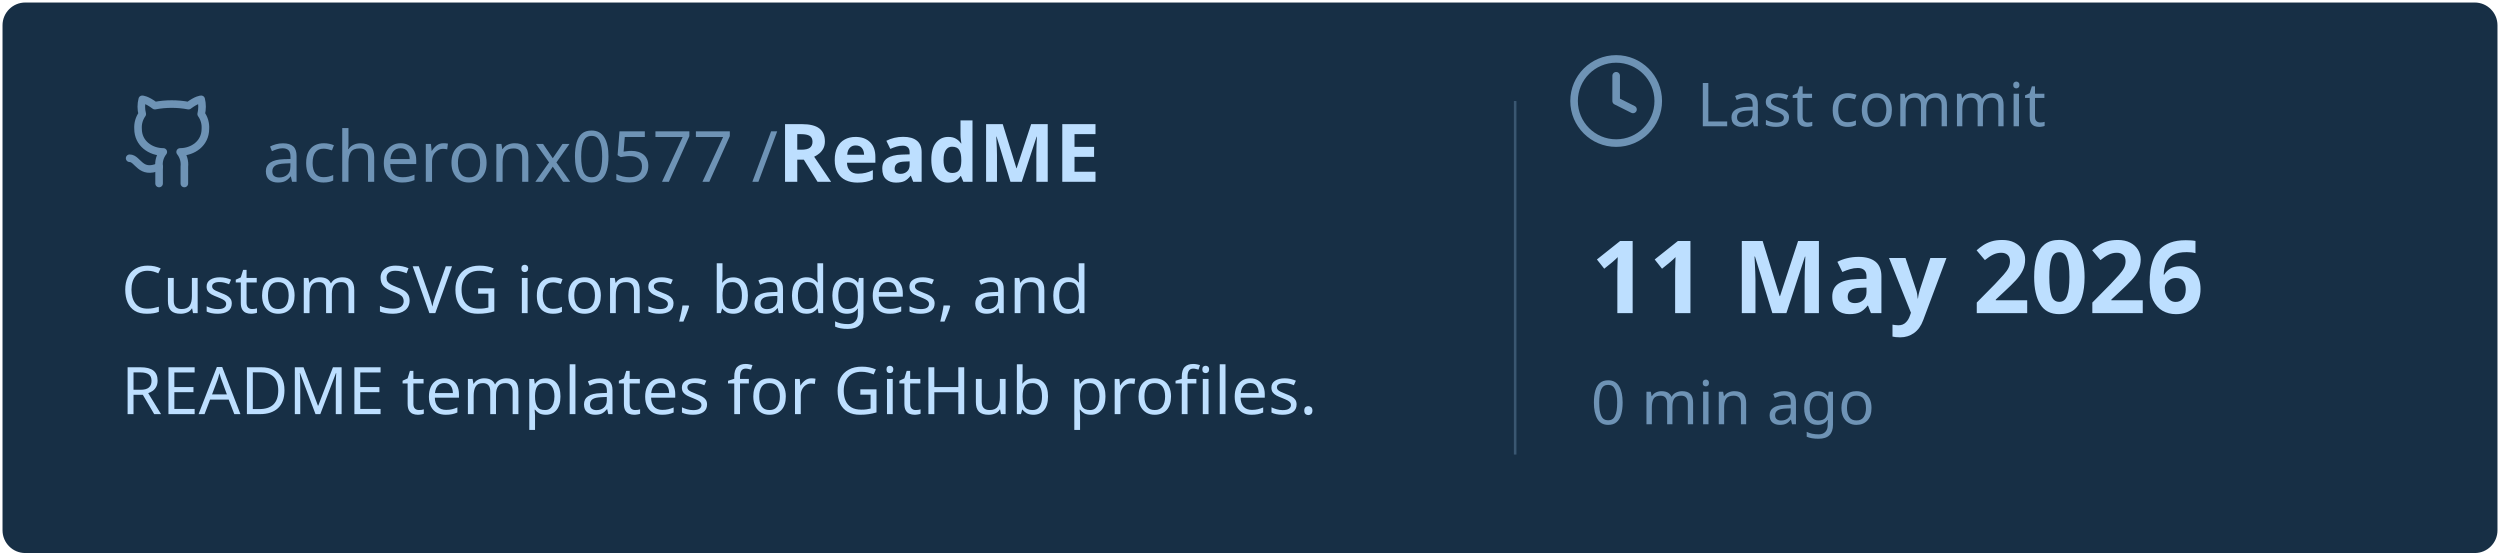
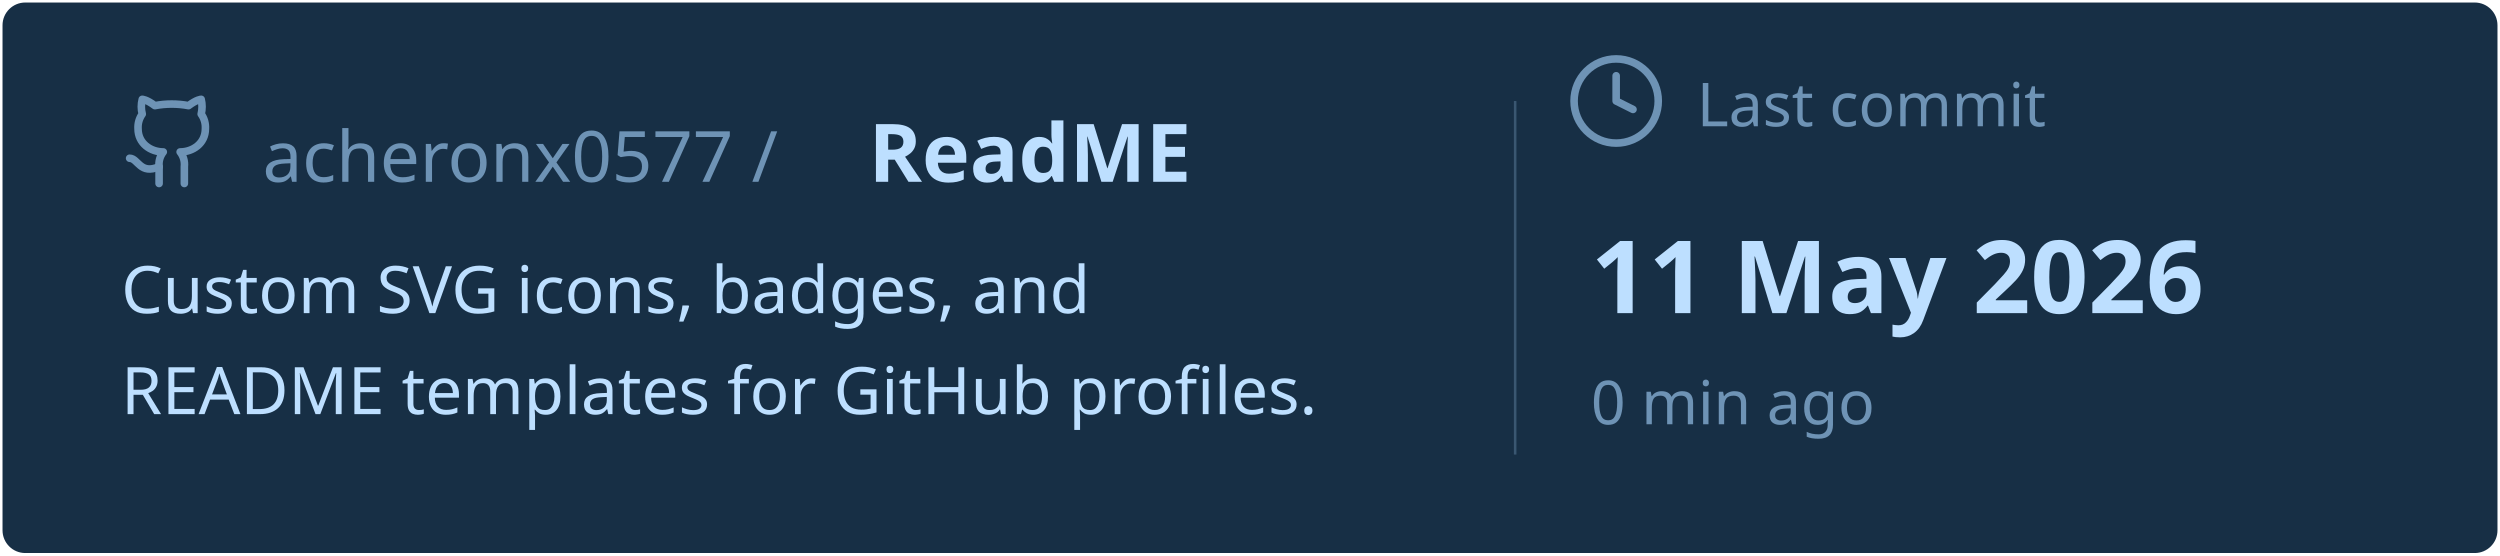
<svg xmlns="http://www.w3.org/2000/svg" viewBox="0 0 495 110" width="495px" height="110px">
  <rect stroke="#000000" stroke-opacity="0" fill="#172F45" rx="4.5" x="0.5" y="0.5" width="494" height="109" />
  <g transform="translate(24, 36)">
    <svg x="0" y="-18" width="20" height="20" viewBox="0 0 24 24" fill="none" stroke="#6E93B5" stroke-width="1.8" stroke-linecap="round" stroke-linejoin="round">
      <path d="M15 22v-4a4.8 4.8 0 0 0-1-3.5c3 0 6-2 6-5.5.08-1.25-.27-2.48-1-3.5.28-1.15.28-2.35 0-3.5 0 0-1 0-3 1.5-2.64-.5-5.36-.5-8 0C6 2 5 2 5 2c-.3 1.15-.3 2.35 0 3.5A5.403 5.403 0 0 0 4 9c0 3.5 3 5.5 6 5.5-.39.49-.68 1.05-.85 1.65-.17.6-.22 1.23-.15 1.85v4" />
      <path d="M9 18c-4.51 2-5-2-7-2" />
    </svg>
    <text x="28" y="0" font-family="&quot;Segoe UI&quot;, Ubuntu, sans-serif" font-size="14" font-weight="400" fill="#6E93B5">acheronx0577 /</text>
-     <text x="130" y="0" font-family="&quot;Segoe UI&quot;, Ubuntu, sans-serif" font-size="16" font-weight="700" fill="#BDDFFF">ReadME</text>
+     <text x="148" y="0" font-family="&quot;Segoe UI&quot;, Ubuntu, sans-serif" font-size="16" font-weight="700" fill="#BDDFFF">ReadME</text>
  </g>
  <text x="24" y="62" font-family="&quot;Segoe UI&quot;, Ubuntu, sans-serif" font-size="13" font-weight="400" fill="#BDDFFF">Custom SVG icons, badges, and</text>
  <text x="24" y="82" font-family="&quot;Segoe UI&quot;, Ubuntu, sans-serif" font-size="13" font-weight="400" fill="#BDDFFF">README templates for GitHub profiles.</text>
  <line x1="300" y1="20" x2="300" y2="90" stroke="#6E93B5" stroke-width="0.5" stroke-opacity="0.4" />
  <svg x="310" y="10" width="20" height="20" viewBox="0 0 24 24" fill="none" stroke="#6E93B5" stroke-width="1.8" stroke-linecap="round" stroke-linejoin="round">
    <circle cx="12" cy="12" r="10" />
    <polyline points="12 6 12 12 16 14" />
  </svg>
  <text x="336" y="25" font-family="&quot;Segoe UI&quot;, Ubuntu, sans-serif" font-size="12" font-weight="400" fill="#6E93B5">Last commit</text>
  <text x="315" y="62" font-family="&quot;Segoe UI&quot;, Ubuntu, sans-serif" font-size="20" font-weight="700" fill="#BDDFFF">11 May 2026</text>
  <text x="315" y="84" font-family="&quot;Segoe UI&quot;, Ubuntu, sans-serif" font-size="12" font-weight="400" fill="#6E93B5">0 min ago</text>
</svg>
